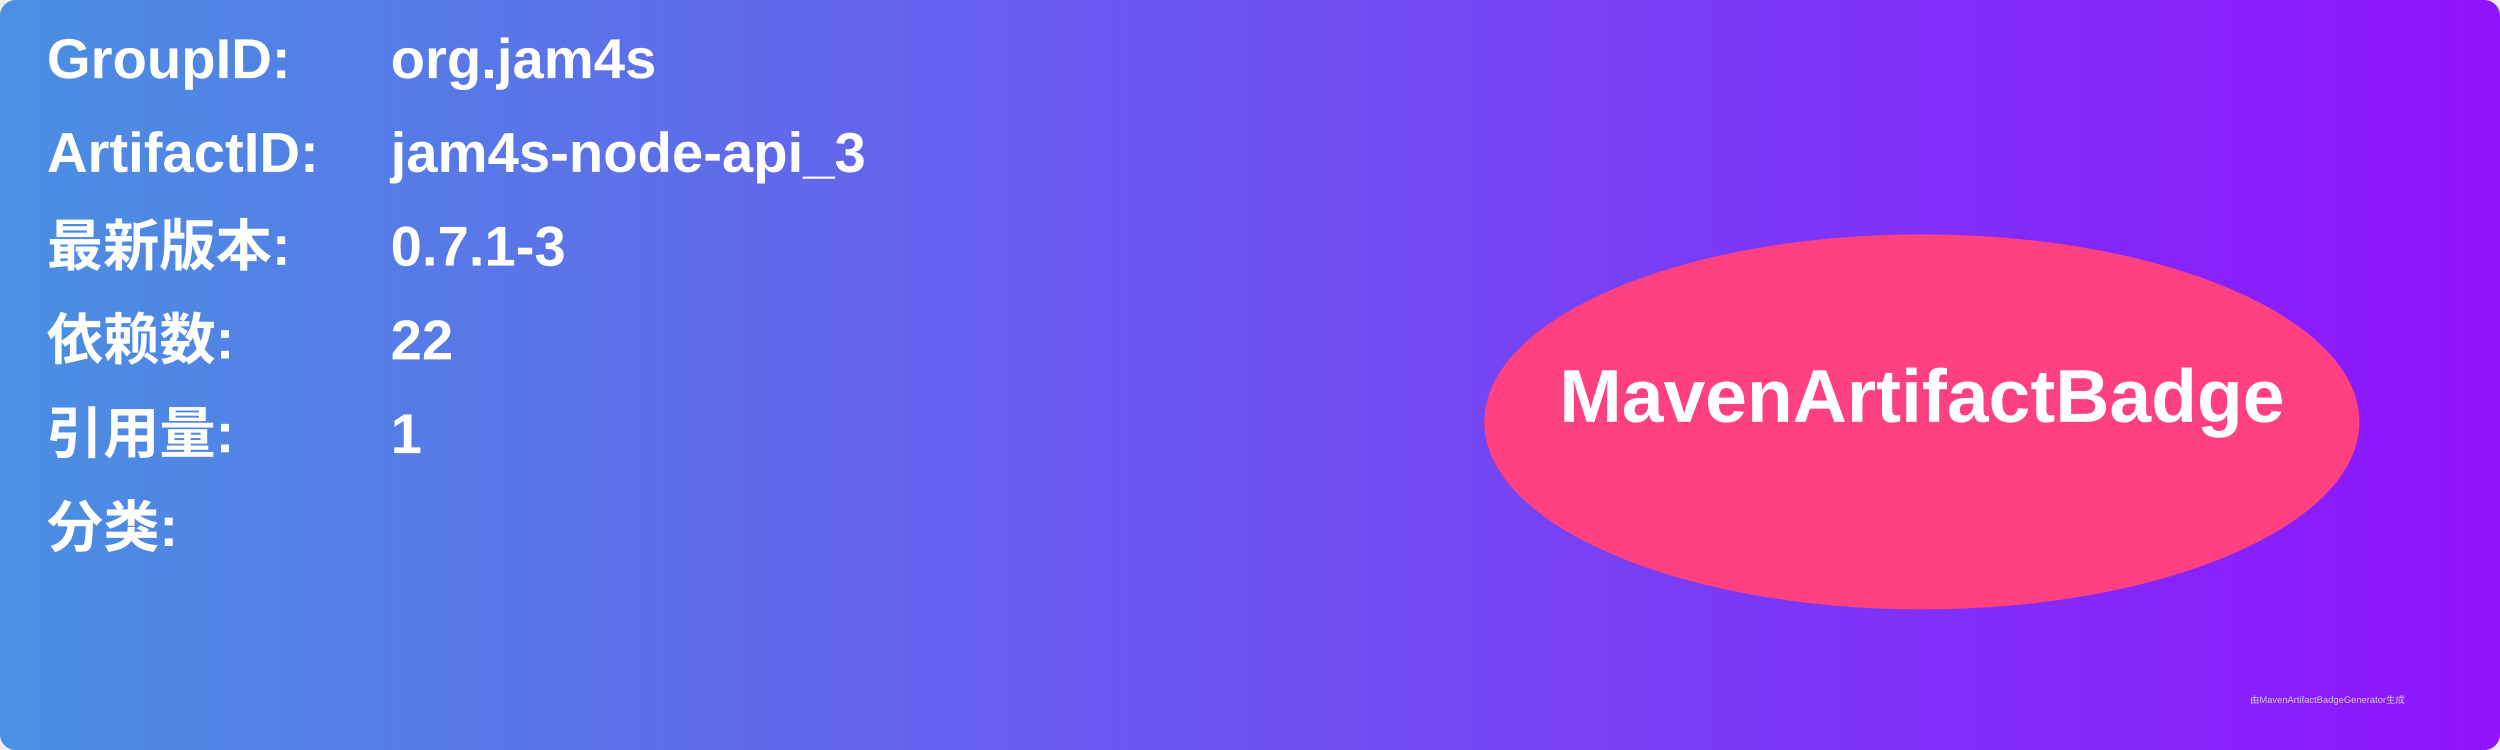
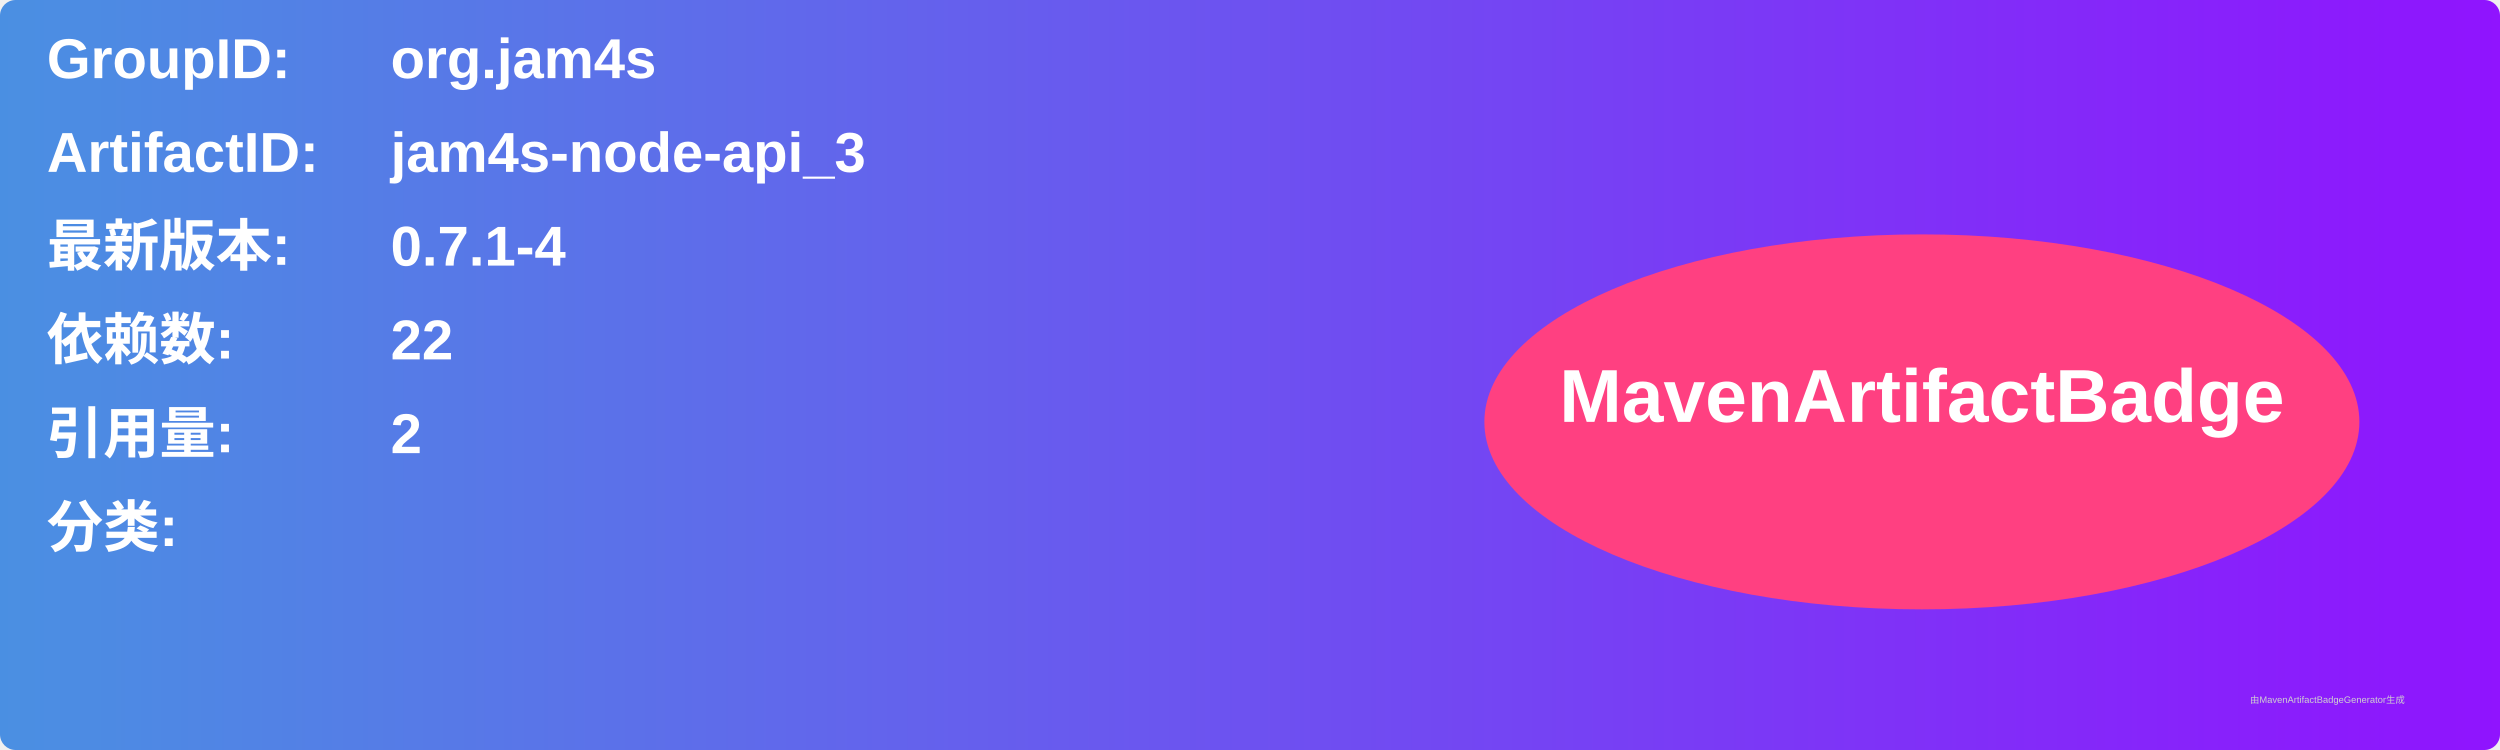
<svg xmlns="http://www.w3.org/2000/svg" width="800" height="240" viewBox="0 0 800 240">
  <linearGradient id="grad" x1="0%" y1="0%" x2="100%" y2="0%">
    <stop offset="0%" stop-color="#4a90e2" />
    <stop offset="100%" stop-color="#9013fe" />
  </linearGradient>
  <rect width="100%" height="100%" rx="5" ry="5" fill="url(#grad)" />
  <g transform="translate(15, 15)">
    <text x="0" y="10" font-family="Arial" font-size="18" fill="white" font-weight="bold" width="260">GroupID:</text>
    <text x="110" y="10" font-family="Arial" font-size="18" fill="white" font-weight="bold" width="460">org.jam4s</text>
    <text x="0" y="40" font-family="Arial" font-size="18" fill="white" font-weight="bold" width="260">ArtifactID:</text>
    <text x="110" y="40" font-family="Arial" font-size="18" fill="white" font-weight="bold" width="460">jam4s-node-api_3</text>
    <text x="0" y="70" font-family="Arial" font-size="18" fill="white" font-weight="bold">最新版本:</text>
    <text x="110" y="70" font-family="Arial" font-size="18" fill="white" font-weight="bold">
-       <tspan font-weight="bold">0.7.1-3</tspan>
+       <tspan font-weight="bold">0.7.1-4</tspan>
    </text>
    <text x="0" y="100" font-family="Arial" font-size="18" fill="white" font-weight="bold">依赖数: </text>
    <text x="110" y="100" font-family="Arial" font-size="18" fill="white">
      <tspan font-weight="bold">22</tspan>
    </text>
    <text x="0" y="130" font-family="Arial" font-size="18" fill="white" font-weight="bold">引用量: </text>
    <text x="110" y="130" font-family="Arial" font-size="18" fill="white">
-       <tspan font-weight="bold">1</tspan>
+       <tspan font-weight="bold">2</tspan>
    </text>
    <text x="0" y="160" font-family="Arial" font-size="18" fill="white" font-weight="bold">分类:</text>
    <text x="10" y="190" font-family="Arial" font-size="10" fill="white">
      <tspan font-weight="bold" />
    </text>
    <ellipse cx="600" cy="120" rx="140" ry="60" fill="#ff4081" />
    <text x="600" y="120" text-anchor="middle" font-family="Arial" font-size="24" fill="white" font-weight="bold">MavenArtifactBadge</text>
  </g>
  <text x="720" y="225" font-family="Arial" font-size="3" fill="#d0d0d0">由MavenArtifactBadgeGenerator生成</text>
</svg>
